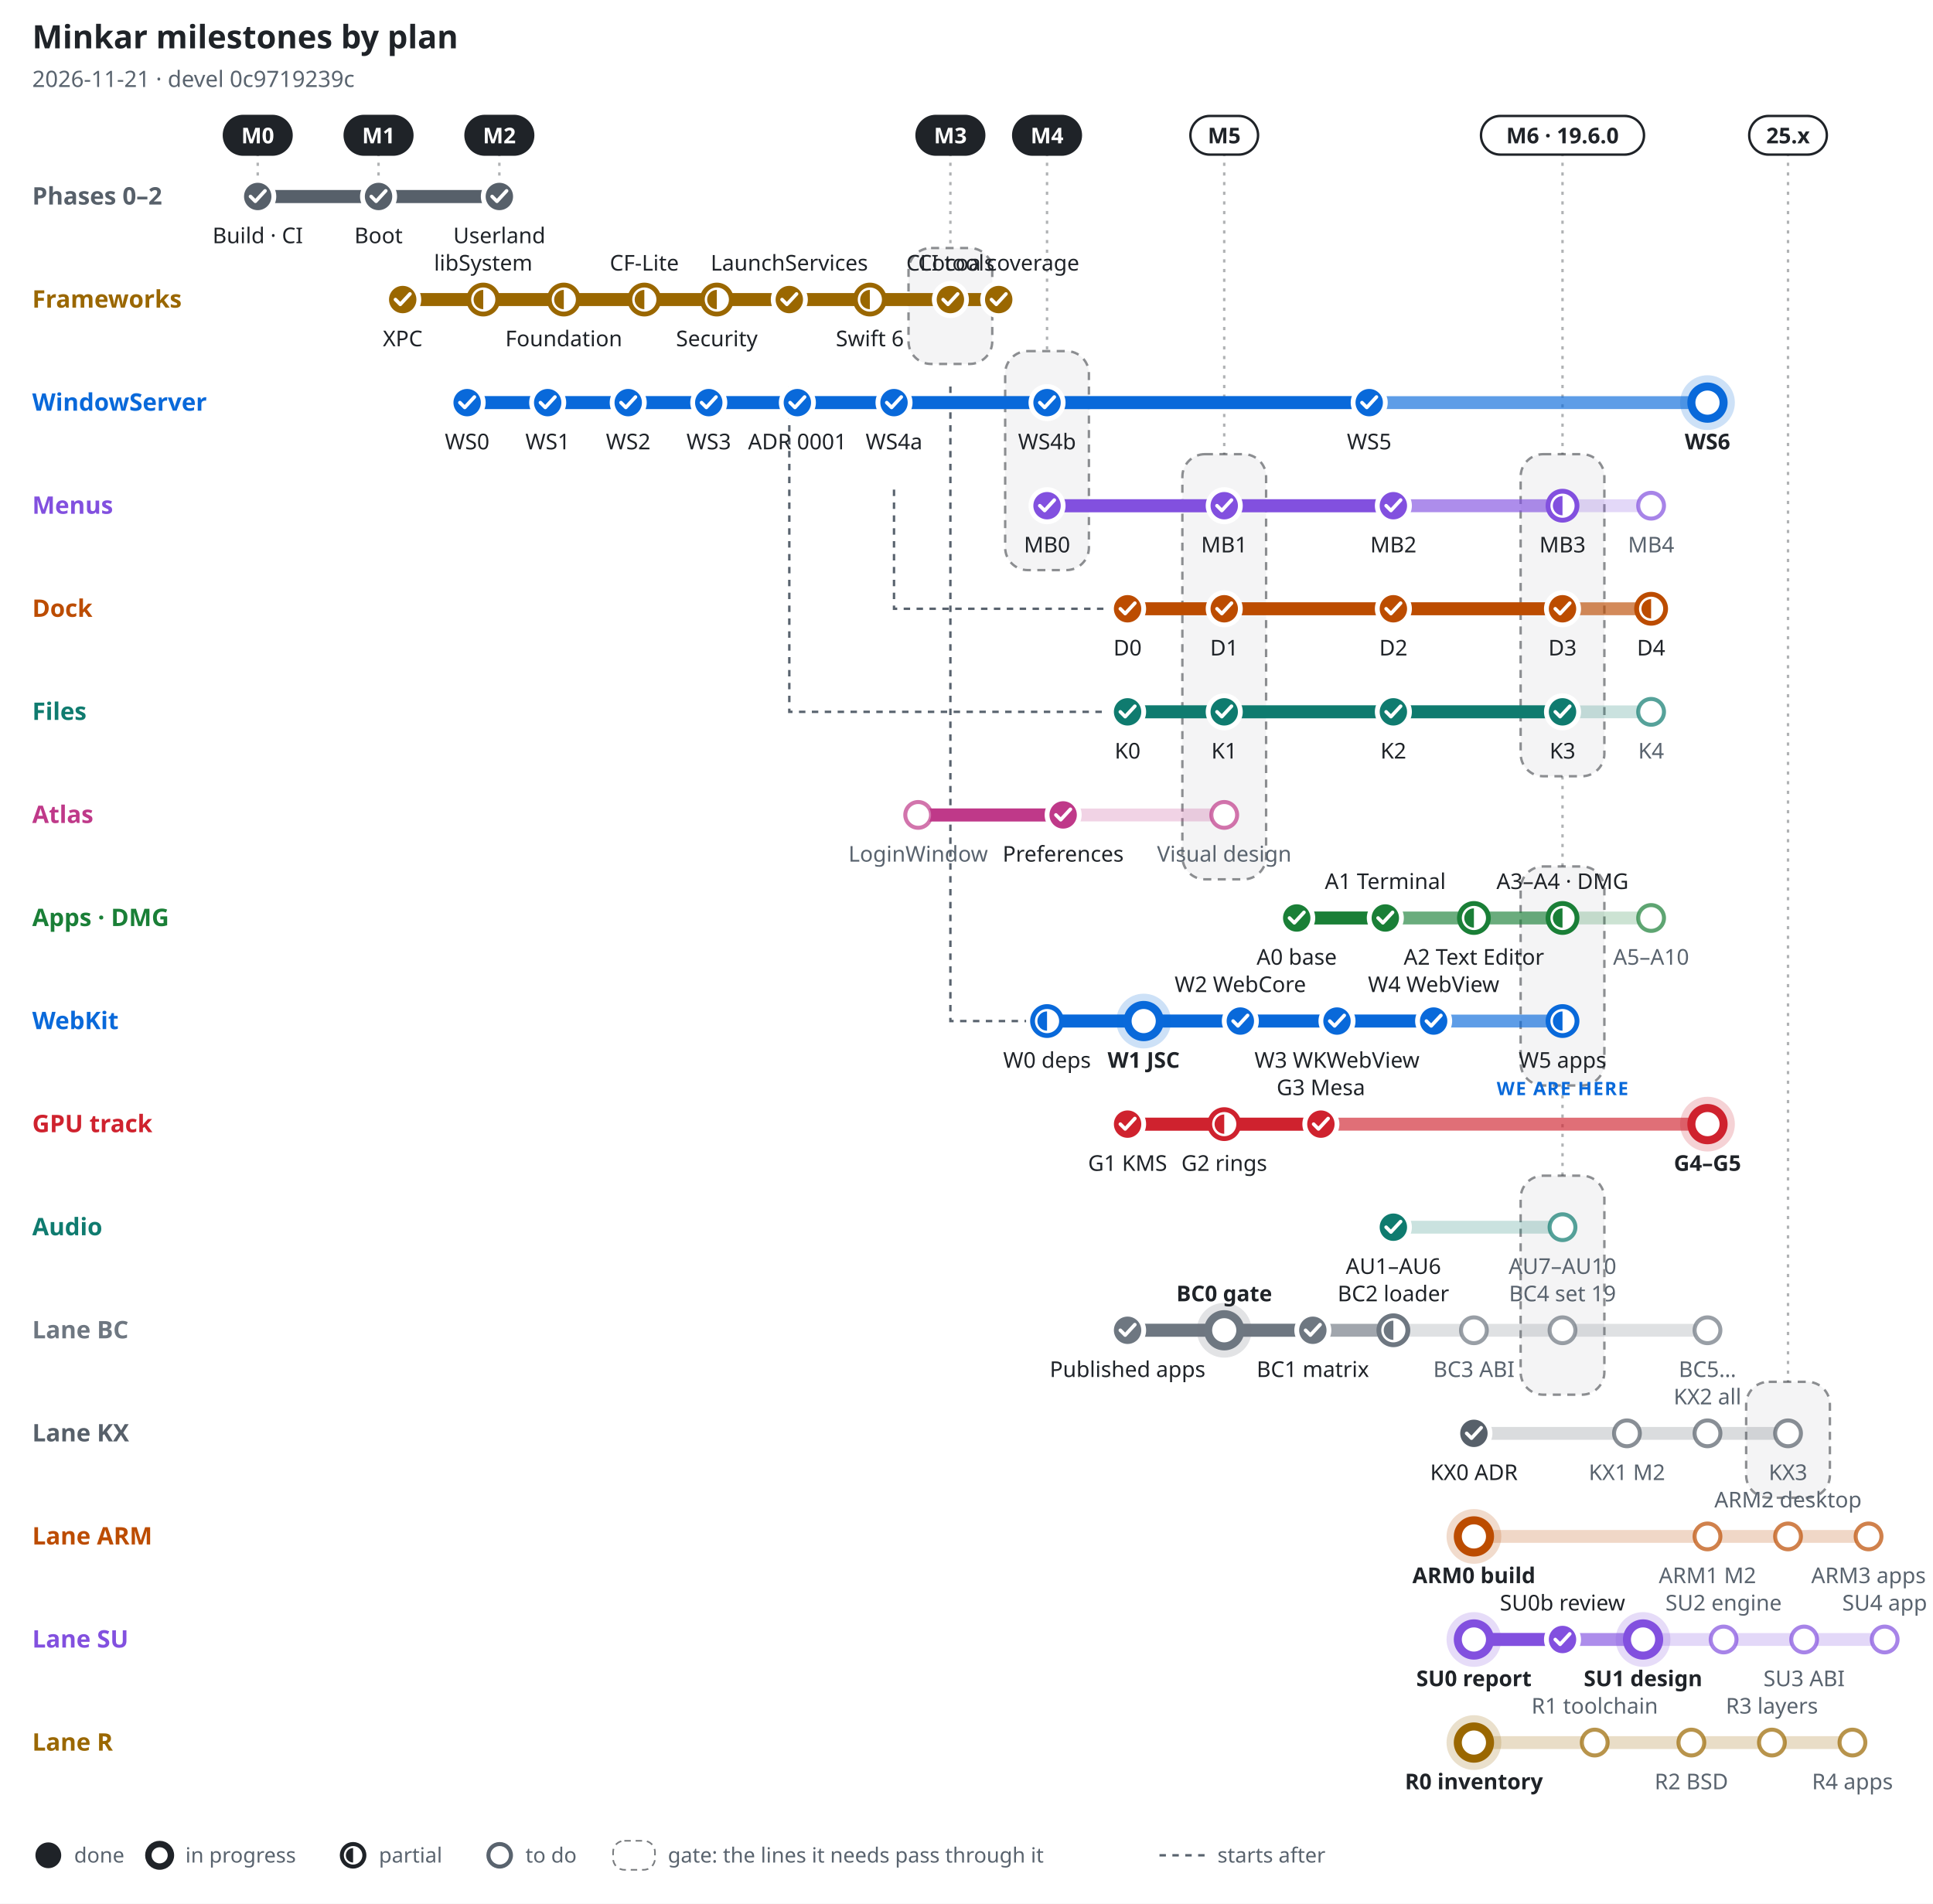
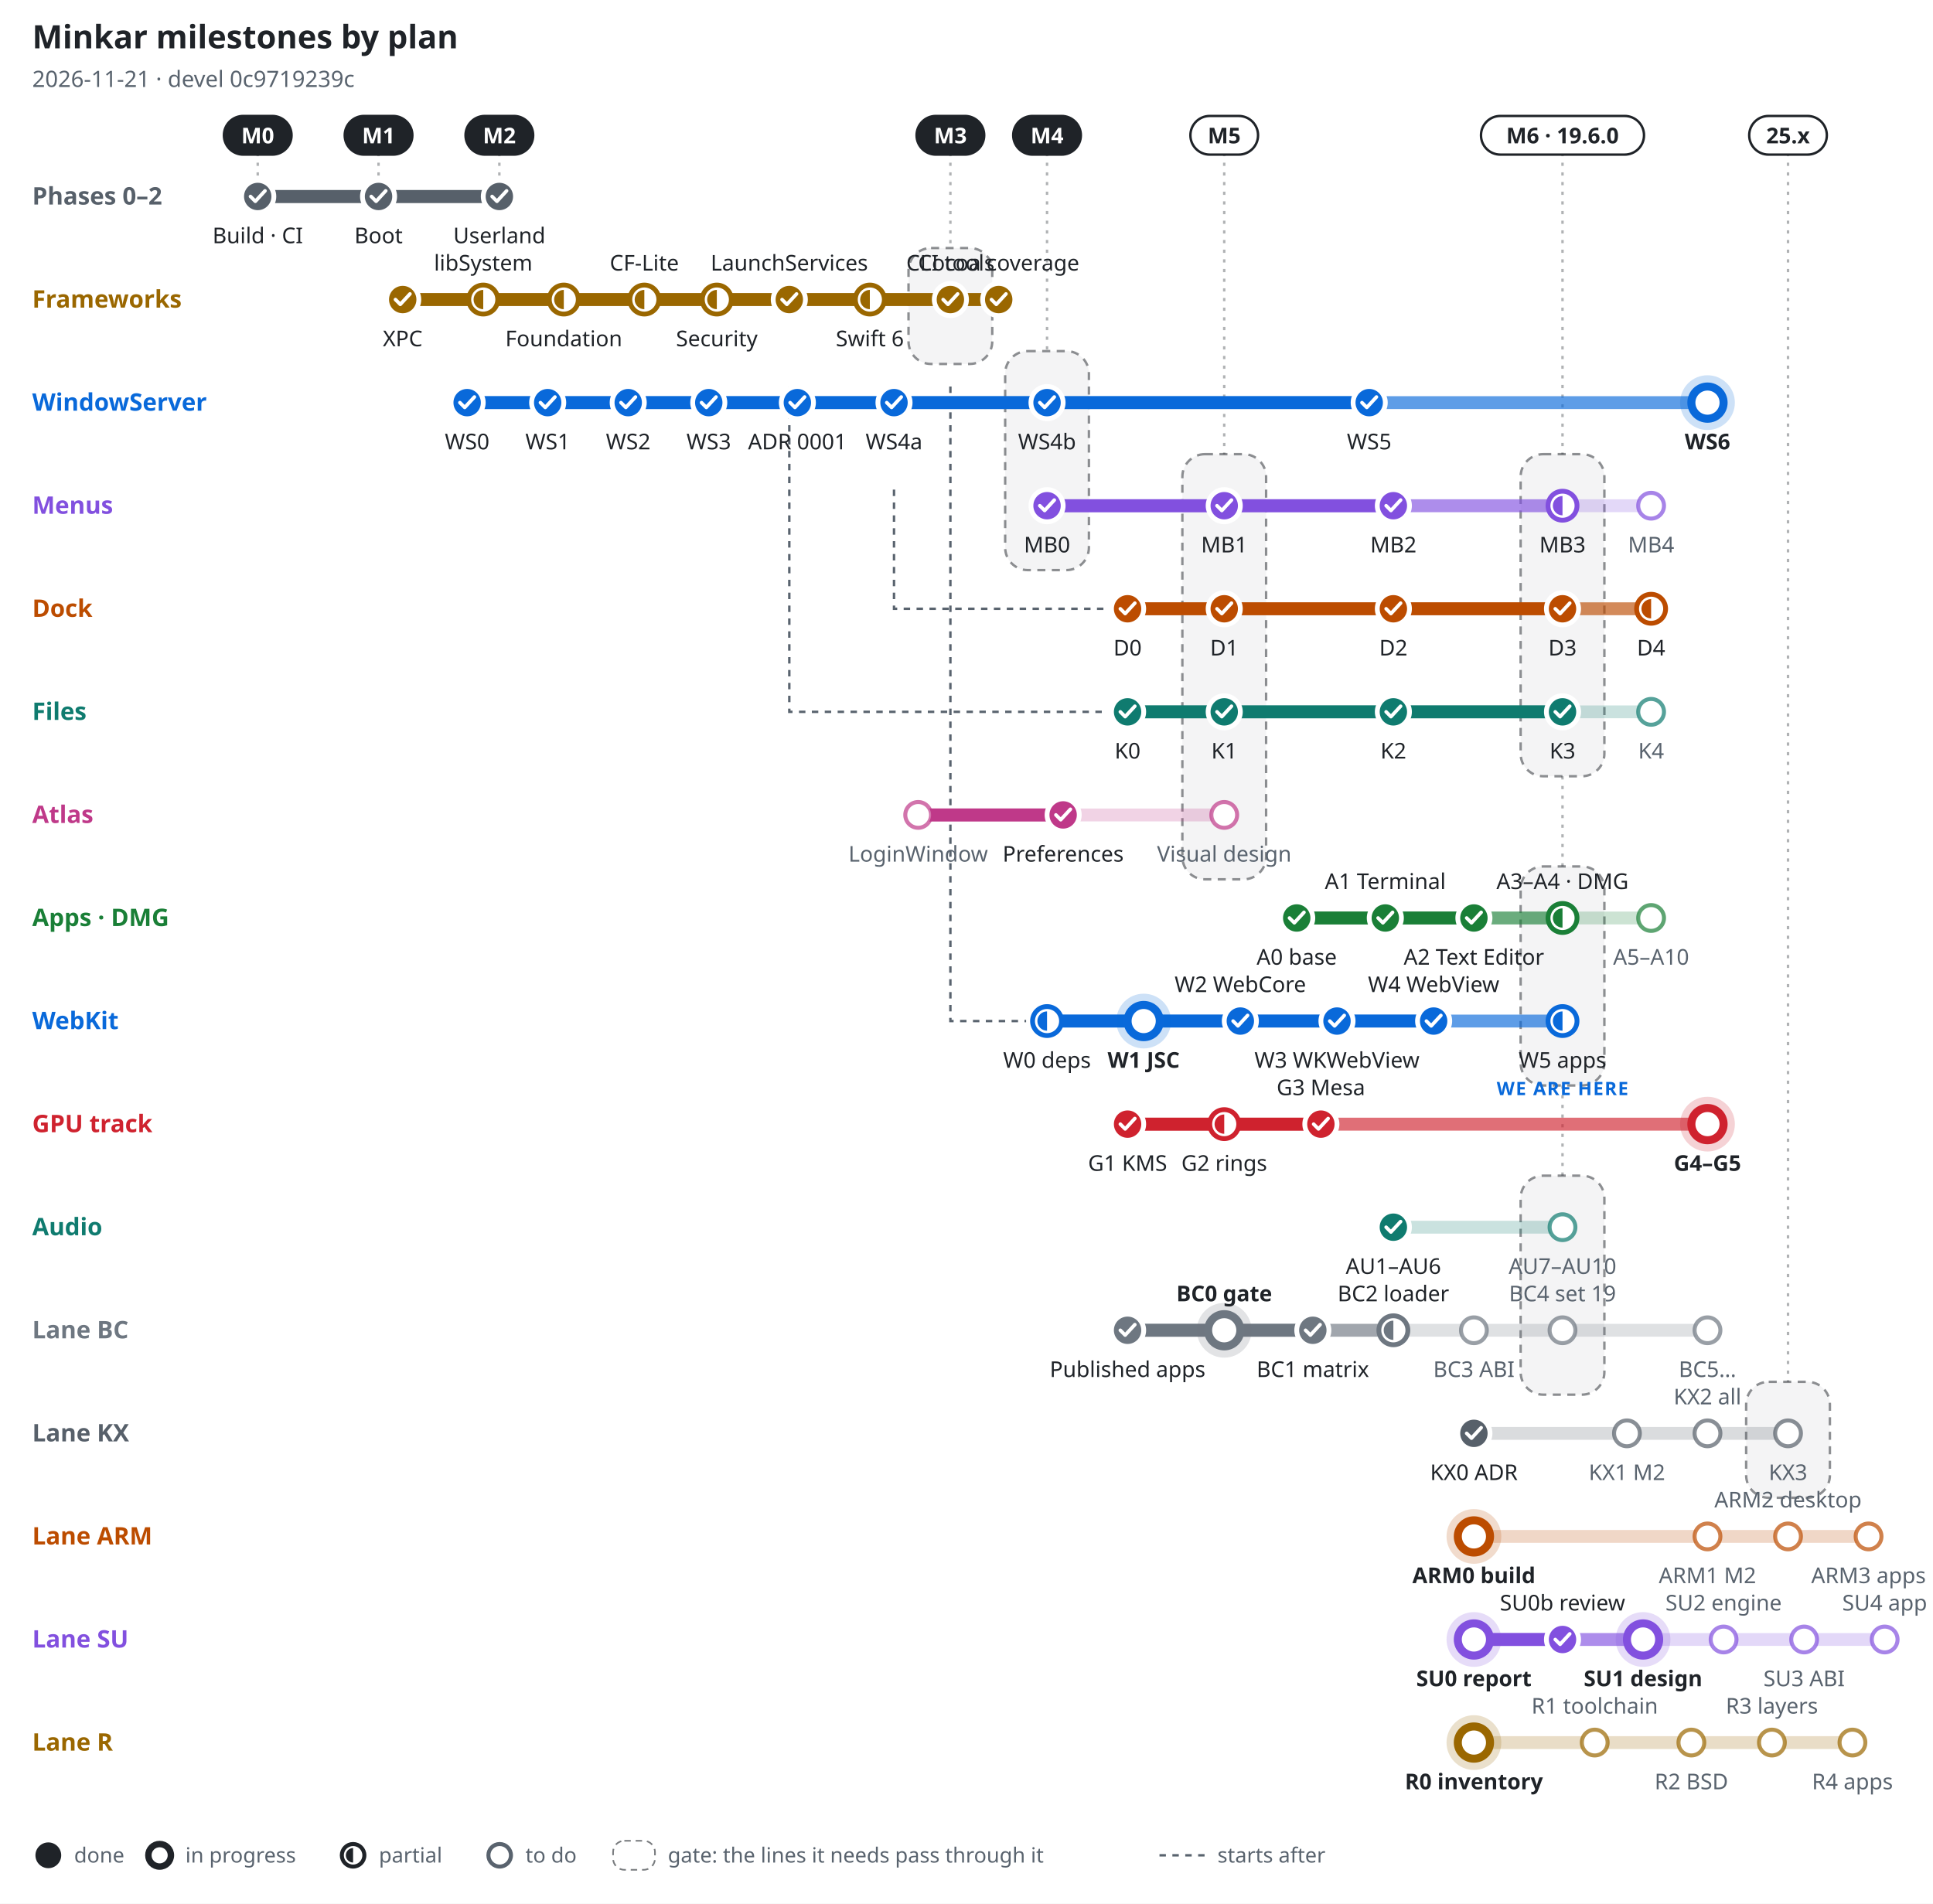
<svg xmlns="http://www.w3.org/2000/svg" width="1200" height="1182" viewBox="0 0 1200 1182" font-family="-apple-system, BlinkMacSystemFont, 'Segoe UI', 'Noto Sans', Helvetica, Arial, sans-serif" role="img" aria-label="Minkar milestones by plan, 2026-11-21">
  <rect width="1200" height="1182" fill="#ffffff" />
  <text x="20" y="30" font-size="20" font-weight="700" fill="#1f2328" text-anchor="start">Minkar milestones by plan</text>
  <text x="20" y="54" font-size="14" font-weight="400" fill="#59636e" text-anchor="start">2026-11-21 · devel 0c9719239c</text>
  <line x1="160" y1="95" x2="160" y2="110" stroke="#1f2328" stroke-opacity=".35" stroke-width="1.5" stroke-dasharray="2 4" />
  <rect x="139" y="72" width="42" height="24" rx="12" fill="#1f2328" stroke="#1f2328" stroke-width="1.5" />
  <text x="160" y="89" font-size="13.5" font-weight="700" fill="#ffffff" text-anchor="middle">M0</text>
  <line x1="235" y1="95" x2="235" y2="110" stroke="#1f2328" stroke-opacity=".35" stroke-width="1.5" stroke-dasharray="2 4" />
  <rect x="214" y="72" width="42" height="24" rx="12" fill="#1f2328" stroke="#1f2328" stroke-width="1.5" />
  <text x="235" y="89" font-size="13.5" font-weight="700" fill="#ffffff" text-anchor="middle">M1</text>
  <line x1="310" y1="95" x2="310" y2="110" stroke="#1f2328" stroke-opacity=".35" stroke-width="1.5" stroke-dasharray="2 4" />
  <rect x="289" y="72" width="42" height="24" rx="12" fill="#1f2328" stroke="#1f2328" stroke-width="1.5" />
  <text x="310" y="89" font-size="13.5" font-weight="700" fill="#ffffff" text-anchor="middle">M2</text>
  <line x1="590" y1="95" x2="590" y2="154" stroke="#1f2328" stroke-opacity=".35" stroke-width="1.5" stroke-dasharray="2 4" />
  <rect x="564" y="154" width="52" height="72" rx="14" fill="#1f2328" fill-opacity=".05" stroke="#1f2328" stroke-opacity=".5" stroke-width="1.5" stroke-dasharray="5 4" />
  <rect x="569" y="72" width="42" height="24" rx="12" fill="#1f2328" stroke="#1f2328" stroke-width="1.5" />
  <text x="590" y="89" font-size="13.5" font-weight="700" fill="#ffffff" text-anchor="middle">M3</text>
  <line x1="650" y1="95" x2="650" y2="218" stroke="#1f2328" stroke-opacity=".35" stroke-width="1.5" stroke-dasharray="2 4" />
  <rect x="624" y="218" width="52" height="136" rx="14" fill="#1f2328" fill-opacity=".05" stroke="#1f2328" stroke-opacity=".5" stroke-width="1.5" stroke-dasharray="5 4" />
  <rect x="629" y="72" width="42" height="24" rx="12" fill="#1f2328" stroke="#1f2328" stroke-width="1.5" />
  <text x="650" y="89" font-size="13.5" font-weight="700" fill="#ffffff" text-anchor="middle">M4</text>
  <line x1="760" y1="95" x2="760" y2="282" stroke="#1f2328" stroke-opacity=".35" stroke-width="1.5" stroke-dasharray="2 4" />
  <rect x="734" y="282" width="52" height="264" rx="14" fill="#1f2328" fill-opacity=".05" stroke="#1f2328" stroke-opacity=".5" stroke-width="1.5" stroke-dasharray="5 4" />
  <rect x="739" y="72" width="42" height="24" rx="12" fill="#ffffff" stroke="#1f2328" stroke-width="1.5" />
  <text x="760" y="89" font-size="13.5" font-weight="700" fill="#1f2328" text-anchor="middle">M5</text>
  <line x1="970" y1="95" x2="970" y2="282" stroke="#1f2328" stroke-opacity=".35" stroke-width="1.5" stroke-dasharray="2 4" />
  <rect x="944" y="282" width="52" height="200" rx="14" fill="#1f2328" fill-opacity=".05" stroke="#1f2328" stroke-opacity=".5" stroke-width="1.5" stroke-dasharray="5 4" />
  <line x1="970" y1="482" x2="970" y2="538" stroke="#1f2328" stroke-opacity=".35" stroke-width="1.5" stroke-dasharray="2 4" />
  <rect x="944" y="538" width="52" height="136" rx="14" fill="#1f2328" fill-opacity=".05" stroke="#1f2328" stroke-opacity=".5" stroke-width="1.5" stroke-dasharray="5 4" />
  <line x1="970" y1="674" x2="970" y2="730" stroke="#1f2328" stroke-opacity=".35" stroke-width="1.5" stroke-dasharray="2 4" />
  <rect x="944" y="730" width="52" height="136" rx="14" fill="#1f2328" fill-opacity=".05" stroke="#1f2328" stroke-opacity=".5" stroke-width="1.5" stroke-dasharray="5 4" />
  <rect x="919.4" y="72" width="101.2" height="24" rx="12" fill="#ffffff" stroke="#1f2328" stroke-width="1.5" />
  <text x="970" y="89" font-size="13.5" font-weight="700" fill="#1f2328" text-anchor="middle">M6 · 19.6.0</text>
  <line x1="1110" y1="95" x2="1110" y2="858" stroke="#1f2328" stroke-opacity=".35" stroke-width="1.5" stroke-dasharray="2 4" />
  <rect x="1084" y="858" width="52" height="72" rx="14" fill="#1f2328" fill-opacity=".05" stroke="#1f2328" stroke-opacity=".5" stroke-width="1.5" stroke-dasharray="5 4" />
  <rect x="1085.9" y="72" width="48.2" height="24" rx="12" fill="#ffffff" stroke="#1f2328" stroke-width="1.5" />
  <text x="1110" y="89" font-size="13.5" font-weight="700" fill="#1f2328" text-anchor="middle">25.x</text>
  <path d="M555 304 V378 H687" fill="none" stroke="#59636e" stroke-width="1.5" stroke-dasharray="4 4" />
  <path d="M490 240 V442 H687" fill="none" stroke="#59636e" stroke-width="1.5" stroke-dasharray="4 4" />
  <path d="M590 240 V634 H637" fill="none" stroke="#59636e" stroke-width="1.5" stroke-dasharray="4 4" />
  <text x="20" y="127" font-size="15" font-weight="700" fill="#57606a" text-anchor="start">Phases 0–2</text>
  <line x1="160" y1="122" x2="310" y2="122" stroke="#57606a" stroke-opacity=".22" stroke-width="8" stroke-linecap="round" />
  <line x1="160" y1="122" x2="310" y2="122" stroke="#57606a" stroke-opacity=".55" stroke-width="8" stroke-linecap="round" />
  <line x1="160" y1="122" x2="310" y2="122" stroke="#57606a" stroke-opacity="1" stroke-width="8" stroke-linecap="round" />
  <circle cx="160" cy="122" r="10" fill="#57606a" stroke="#ffffff" stroke-width="3" />
  <path d="M155.5 122 l3 3 l6 -6.5" fill="none" stroke="#ffffff" stroke-width="2.2" stroke-linecap="round" stroke-linejoin="round" />
  <text x="160" y="151" font-size="13.5" font-weight="500" fill="#1f2328" text-anchor="middle">Build · CI</text>
  <circle cx="235" cy="122" r="10" fill="#57606a" stroke="#ffffff" stroke-width="3" />
  <path d="M230.5 122 l3 3 l6 -6.5" fill="none" stroke="#ffffff" stroke-width="2.2" stroke-linecap="round" stroke-linejoin="round" />
  <text x="235" y="151" font-size="13.5" font-weight="500" fill="#1f2328" text-anchor="middle">Boot</text>
  <circle cx="310" cy="122" r="10" fill="#57606a" stroke="#ffffff" stroke-width="3" />
  <path d="M305.5 122 l3 3 l6 -6.5" fill="none" stroke="#ffffff" stroke-width="2.2" stroke-linecap="round" stroke-linejoin="round" />
  <text x="310" y="151" font-size="13.5" font-weight="500" fill="#1f2328" text-anchor="middle">Userland</text>
  <text x="20" y="191" font-size="15" font-weight="700" fill="#9a6700" text-anchor="start">Frameworks</text>
  <line x1="250" y1="186" x2="620" y2="186" stroke="#9a6700" stroke-opacity=".22" stroke-width="8" stroke-linecap="round" />
  <line x1="250" y1="186" x2="620" y2="186" stroke="#9a6700" stroke-opacity=".55" stroke-width="8" stroke-linecap="round" />
  <line x1="250" y1="186" x2="620" y2="186" stroke="#9a6700" stroke-opacity="1" stroke-width="8" stroke-linecap="round" />
  <circle cx="250" cy="186" r="10" fill="#9a6700" stroke="#ffffff" stroke-width="3" />
  <path d="M245.5 186 l3 3 l6 -6.5" fill="none" stroke="#ffffff" stroke-width="2.2" stroke-linecap="round" stroke-linejoin="round" />
  <text x="250" y="215" font-size="13.5" font-weight="500" fill="#1f2328" text-anchor="middle">XPC</text>
  <circle cx="300" cy="186" r="9" fill="#ffffff" stroke="#9a6700" stroke-width="3" />
  <path d="M300 180 A6 6 0 0 0 300 192 Z" fill="#9a6700" />
  <text x="300" y="168" font-size="13.5" font-weight="500" fill="#1f2328" text-anchor="middle">libSystem</text>
  <circle cx="350" cy="186" r="9" fill="#ffffff" stroke="#9a6700" stroke-width="3" />
  <path d="M350 180 A6 6 0 0 0 350 192 Z" fill="#9a6700" />
  <text x="350" y="215" font-size="13.5" font-weight="500" fill="#1f2328" text-anchor="middle">Foundation</text>
  <circle cx="400" cy="186" r="9" fill="#ffffff" stroke="#9a6700" stroke-width="3" />
  <path d="M400 180 A6 6 0 0 0 400 192 Z" fill="#9a6700" />
  <text x="400" y="168" font-size="13.5" font-weight="500" fill="#1f2328" text-anchor="middle">CF-Lite</text>
  <circle cx="445" cy="186" r="9" fill="#ffffff" stroke="#9a6700" stroke-width="3" />
  <path d="M445 180 A6 6 0 0 0 445 192 Z" fill="#9a6700" />
  <text x="445" y="215" font-size="13.5" font-weight="500" fill="#1f2328" text-anchor="middle">Security</text>
  <circle cx="490" cy="186" r="10" fill="#9a6700" stroke="#ffffff" stroke-width="3" />
  <path d="M485.5 186 l3 3 l6 -6.5" fill="none" stroke="#ffffff" stroke-width="2.2" stroke-linecap="round" stroke-linejoin="round" />
  <text x="490" y="168" font-size="13.5" font-weight="500" fill="#1f2328" text-anchor="middle">LaunchServices</text>
  <circle cx="540" cy="186" r="9" fill="#ffffff" stroke="#9a6700" stroke-width="3" />
  <path d="M540 180 A6 6 0 0 0 540 192 Z" fill="#9a6700" />
  <text x="540" y="215" font-size="13.5" font-weight="500" fill="#1f2328" text-anchor="middle">Swift 6</text>
  <circle cx="590" cy="186" r="10" fill="#9a6700" stroke="#ffffff" stroke-width="3" />
  <path d="M585.5 186 l3 3 l6 -6.5" fill="none" stroke="#ffffff" stroke-width="2.2" stroke-linecap="round" stroke-linejoin="round" />
  <text x="590" y="168" font-size="13.5" font-weight="500" fill="#1f2328" text-anchor="middle">CLI tools</text>
  <circle cx="620" cy="186" r="10" fill="#9a6700" stroke="#ffffff" stroke-width="3" />
  <path d="M615.5 186 l3 3 l6 -6.5" fill="none" stroke="#ffffff" stroke-width="2.2" stroke-linecap="round" stroke-linejoin="round" />
  <text x="620" y="168" font-size="13.5" font-weight="500" fill="#1f2328" text-anchor="middle">Cocoa coverage</text>
  <text x="20" y="255" font-size="15" font-weight="700" fill="#0969da" text-anchor="start">WindowServer</text>
  <line x1="290" y1="250" x2="1060" y2="250" stroke="#0969da" stroke-opacity=".22" stroke-width="8" stroke-linecap="round" />
  <line x1="290" y1="250" x2="1060" y2="250" stroke="#0969da" stroke-opacity=".55" stroke-width="8" stroke-linecap="round" />
  <line x1="290" y1="250" x2="850" y2="250" stroke="#0969da" stroke-opacity="1" stroke-width="8" stroke-linecap="round" />
  <circle cx="290" cy="250" r="10" fill="#0969da" stroke="#ffffff" stroke-width="3" />
  <path d="M285.5 250 l3 3 l6 -6.5" fill="none" stroke="#ffffff" stroke-width="2.2" stroke-linecap="round" stroke-linejoin="round" />
  <text x="290" y="279" font-size="13.5" font-weight="500" fill="#1f2328" text-anchor="middle">WS0</text>
  <circle cx="340" cy="250" r="10" fill="#0969da" stroke="#ffffff" stroke-width="3" />
  <path d="M335.5 250 l3 3 l6 -6.5" fill="none" stroke="#ffffff" stroke-width="2.2" stroke-linecap="round" stroke-linejoin="round" />
  <text x="340" y="279" font-size="13.5" font-weight="500" fill="#1f2328" text-anchor="middle">WS1</text>
  <circle cx="390" cy="250" r="10" fill="#0969da" stroke="#ffffff" stroke-width="3" />
  <path d="M385.5 250 l3 3 l6 -6.5" fill="none" stroke="#ffffff" stroke-width="2.2" stroke-linecap="round" stroke-linejoin="round" />
  <text x="390" y="279" font-size="13.5" font-weight="500" fill="#1f2328" text-anchor="middle">WS2</text>
  <circle cx="440" cy="250" r="10" fill="#0969da" stroke="#ffffff" stroke-width="3" />
  <path d="M435.5 250 l3 3 l6 -6.5" fill="none" stroke="#ffffff" stroke-width="2.2" stroke-linecap="round" stroke-linejoin="round" />
  <text x="440" y="279" font-size="13.5" font-weight="500" fill="#1f2328" text-anchor="middle">WS3</text>
  <circle cx="495" cy="250" r="10" fill="#0969da" stroke="#ffffff" stroke-width="3" />
  <path d="M490.5 250 l3 3 l6 -6.5" fill="none" stroke="#ffffff" stroke-width="2.2" stroke-linecap="round" stroke-linejoin="round" />
  <text x="495" y="279" font-size="13.5" font-weight="500" fill="#1f2328" text-anchor="middle">ADR 0001</text>
  <circle cx="555" cy="250" r="10" fill="#0969da" stroke="#ffffff" stroke-width="3" />
  <path d="M550.5 250 l3 3 l6 -6.5" fill="none" stroke="#ffffff" stroke-width="2.2" stroke-linecap="round" stroke-linejoin="round" />
  <text x="555" y="279" font-size="13.5" font-weight="500" fill="#1f2328" text-anchor="middle">WS4a</text>
  <circle cx="650" cy="250" r="10" fill="#0969da" stroke="#ffffff" stroke-width="3" />
  <path d="M645.5 250 l3 3 l6 -6.5" fill="none" stroke="#ffffff" stroke-width="2.2" stroke-linecap="round" stroke-linejoin="round" />
  <text x="650" y="279" font-size="13.5" font-weight="500" fill="#1f2328" text-anchor="middle">WS4b</text>
  <circle cx="850" cy="250" r="10" fill="#0969da" stroke="#ffffff" stroke-width="3" />
  <path d="M845.5 250 l3 3 l6 -6.5" fill="none" stroke="#ffffff" stroke-width="2.2" stroke-linecap="round" stroke-linejoin="round" />
  <text x="850" y="279" font-size="13.5" font-weight="500" fill="#1f2328" text-anchor="middle">WS5</text>
  <circle cx="1060" cy="250" r="17" fill="#0969da" fill-opacity=".2" />
  <circle cx="1060" cy="250" r="10" fill="#ffffff" stroke="#0969da" stroke-width="5" />
  <text x="1060" y="279" font-size="13.5" font-weight="700" fill="#1f2328" text-anchor="middle">WS6</text>
  <text x="20" y="319" font-size="15" font-weight="700" fill="#8250df" text-anchor="start">Menus</text>
  <line x1="650" y1="314" x2="1025" y2="314" stroke="#8250df" stroke-opacity=".22" stroke-width="8" stroke-linecap="round" />
  <line x1="650" y1="314" x2="970" y2="314" stroke="#8250df" stroke-opacity=".55" stroke-width="8" stroke-linecap="round" />
  <line x1="650" y1="314" x2="865" y2="314" stroke="#8250df" stroke-opacity="1" stroke-width="8" stroke-linecap="round" />
  <circle cx="650" cy="314" r="10" fill="#8250df" stroke="#ffffff" stroke-width="3" />
  <path d="M645.5 314 l3 3 l6 -6.5" fill="none" stroke="#ffffff" stroke-width="2.2" stroke-linecap="round" stroke-linejoin="round" />
  <text x="650" y="343" font-size="13.5" font-weight="500" fill="#1f2328" text-anchor="middle">MB0</text>
  <circle cx="760" cy="314" r="10" fill="#8250df" stroke="#ffffff" stroke-width="3" />
  <path d="M755.5 314 l3 3 l6 -6.5" fill="none" stroke="#ffffff" stroke-width="2.2" stroke-linecap="round" stroke-linejoin="round" />
  <text x="760" y="343" font-size="13.5" font-weight="500" fill="#1f2328" text-anchor="middle">MB1</text>
  <circle cx="865" cy="314" r="10" fill="#8250df" stroke="#ffffff" stroke-width="3" />
  <path d="M860.5 314 l3 3 l6 -6.5" fill="none" stroke="#ffffff" stroke-width="2.2" stroke-linecap="round" stroke-linejoin="round" />
  <text x="865" y="343" font-size="13.5" font-weight="500" fill="#1f2328" text-anchor="middle">MB2</text>
  <circle cx="970" cy="314" r="9" fill="#ffffff" stroke="#8250df" stroke-width="3" />
  <path d="M970 308 A6 6 0 0 0 970 320 Z" fill="#8250df" />
  <text x="970" y="343" font-size="13.5" font-weight="500" fill="#1f2328" text-anchor="middle">MB3</text>
  <circle cx="1025" cy="314" r="8" fill="#ffffff" stroke="#8250df" stroke-opacity=".7" stroke-width="2.5" />
  <text x="1025" y="343" font-size="13.5" font-weight="500" fill="#59636e" text-anchor="middle">MB4</text>
  <text x="20" y="383" font-size="15" font-weight="700" fill="#bc4c00" text-anchor="start">Dock</text>
  <line x1="700" y1="378" x2="1025" y2="378" stroke="#bc4c00" stroke-opacity=".22" stroke-width="8" stroke-linecap="round" />
  <line x1="700" y1="378" x2="1025" y2="378" stroke="#bc4c00" stroke-opacity=".55" stroke-width="8" stroke-linecap="round" />
  <line x1="700" y1="378" x2="970" y2="378" stroke="#bc4c00" stroke-opacity="1" stroke-width="8" stroke-linecap="round" />
  <circle cx="700" cy="378" r="10" fill="#bc4c00" stroke="#ffffff" stroke-width="3" />
  <path d="M695.5 378 l3 3 l6 -6.5" fill="none" stroke="#ffffff" stroke-width="2.2" stroke-linecap="round" stroke-linejoin="round" />
  <text x="700" y="407" font-size="13.5" font-weight="500" fill="#1f2328" text-anchor="middle">D0</text>
  <circle cx="760" cy="378" r="10" fill="#bc4c00" stroke="#ffffff" stroke-width="3" />
  <path d="M755.5 378 l3 3 l6 -6.5" fill="none" stroke="#ffffff" stroke-width="2.2" stroke-linecap="round" stroke-linejoin="round" />
  <text x="760" y="407" font-size="13.5" font-weight="500" fill="#1f2328" text-anchor="middle">D1</text>
  <circle cx="865" cy="378" r="10" fill="#bc4c00" stroke="#ffffff" stroke-width="3" />
  <path d="M860.5 378 l3 3 l6 -6.5" fill="none" stroke="#ffffff" stroke-width="2.2" stroke-linecap="round" stroke-linejoin="round" />
  <text x="865" y="407" font-size="13.5" font-weight="500" fill="#1f2328" text-anchor="middle">D2</text>
  <circle cx="970" cy="378" r="10" fill="#bc4c00" stroke="#ffffff" stroke-width="3" />
  <path d="M965.5 378 l3 3 l6 -6.5" fill="none" stroke="#ffffff" stroke-width="2.2" stroke-linecap="round" stroke-linejoin="round" />
  <text x="970" y="407" font-size="13.5" font-weight="500" fill="#1f2328" text-anchor="middle">D3</text>
  <circle cx="1025" cy="378" r="9" fill="#ffffff" stroke="#bc4c00" stroke-width="3" />
  <path d="M1025 372 A6 6 0 0 0 1025 384 Z" fill="#bc4c00" />
  <text x="1025" y="407" font-size="13.5" font-weight="500" fill="#1f2328" text-anchor="middle">D4</text>
  <text x="20" y="447" font-size="15" font-weight="700" fill="#0f7b6f" text-anchor="start">Files</text>
  <line x1="700" y1="442" x2="1025" y2="442" stroke="#0f7b6f" stroke-opacity=".22" stroke-width="8" stroke-linecap="round" />
  <line x1="700" y1="442" x2="970" y2="442" stroke="#0f7b6f" stroke-opacity=".55" stroke-width="8" stroke-linecap="round" />
  <line x1="700" y1="442" x2="970" y2="442" stroke="#0f7b6f" stroke-opacity="1" stroke-width="8" stroke-linecap="round" />
  <circle cx="700" cy="442" r="10" fill="#0f7b6f" stroke="#ffffff" stroke-width="3" />
  <path d="M695.5 442 l3 3 l6 -6.5" fill="none" stroke="#ffffff" stroke-width="2.2" stroke-linecap="round" stroke-linejoin="round" />
  <text x="700" y="471" font-size="13.5" font-weight="500" fill="#1f2328" text-anchor="middle">K0</text>
  <circle cx="760" cy="442" r="10" fill="#0f7b6f" stroke="#ffffff" stroke-width="3" />
  <path d="M755.5 442 l3 3 l6 -6.5" fill="none" stroke="#ffffff" stroke-width="2.2" stroke-linecap="round" stroke-linejoin="round" />
  <text x="760" y="471" font-size="13.5" font-weight="500" fill="#1f2328" text-anchor="middle">K1</text>
  <circle cx="865" cy="442" r="10" fill="#0f7b6f" stroke="#ffffff" stroke-width="3" />
  <path d="M860.5 442 l3 3 l6 -6.5" fill="none" stroke="#ffffff" stroke-width="2.2" stroke-linecap="round" stroke-linejoin="round" />
  <text x="865" y="471" font-size="13.5" font-weight="500" fill="#1f2328" text-anchor="middle">K2</text>
  <circle cx="970" cy="442" r="10" fill="#0f7b6f" stroke="#ffffff" stroke-width="3" />
  <path d="M965.5 442 l3 3 l6 -6.5" fill="none" stroke="#ffffff" stroke-width="2.2" stroke-linecap="round" stroke-linejoin="round" />
  <text x="970" y="471" font-size="13.5" font-weight="500" fill="#1f2328" text-anchor="middle">K3</text>
  <circle cx="1025" cy="442" r="8" fill="#ffffff" stroke="#0f7b6f" stroke-opacity=".7" stroke-width="2.5" />
  <text x="1025" y="471" font-size="13.5" font-weight="500" fill="#59636e" text-anchor="middle">K4</text>
  <text x="20" y="511" font-size="15" font-weight="700" fill="#bf3989" text-anchor="start">Atlas</text>
  <line x1="570" y1="506" x2="760" y2="506" stroke="#bf3989" stroke-opacity=".22" stroke-width="8" stroke-linecap="round" />
  <line x1="570" y1="506" x2="660" y2="506" stroke="#bf3989" stroke-opacity=".55" stroke-width="8" stroke-linecap="round" />
  <line x1="570" y1="506" x2="660" y2="506" stroke="#bf3989" stroke-opacity="1" stroke-width="8" stroke-linecap="round" />
  <circle cx="570" cy="506" r="8" fill="#ffffff" stroke="#bf3989" stroke-opacity=".7" stroke-width="2.5" />
  <text x="570" y="535" font-size="13.5" font-weight="500" fill="#59636e" text-anchor="middle">LoginWindow</text>
  <circle cx="660" cy="506" r="10" fill="#bf3989" stroke="#ffffff" stroke-width="3" />
  <path d="M655.5 506 l3 3 l6 -6.5" fill="none" stroke="#ffffff" stroke-width="2.2" stroke-linecap="round" stroke-linejoin="round" />
  <text x="660" y="535" font-size="13.5" font-weight="500" fill="#1f2328" text-anchor="middle">Preferences</text>
  <circle cx="760" cy="506" r="8" fill="#ffffff" stroke="#bf3989" stroke-opacity=".7" stroke-width="2.5" />
  <text x="760" y="535" font-size="13.5" font-weight="500" fill="#59636e" text-anchor="middle">Visual design</text>
  <text x="20" y="575" font-size="15" font-weight="700" fill="#1a7f37" text-anchor="start">Apps · DMG</text>
  <line x1="805" y1="570" x2="1025" y2="570" stroke="#1a7f37" stroke-opacity=".22" stroke-width="8" stroke-linecap="round" />
  <line x1="805" y1="570" x2="970" y2="570" stroke="#1a7f37" stroke-opacity=".55" stroke-width="8" stroke-linecap="round" />
-   <line x1="805" y1="570" x2="860" y2="570" stroke="#1a7f37" stroke-opacity="1" stroke-width="8" stroke-linecap="round" />
+   <line x1="805" y1="570" x2="915" y2="570" stroke="#1a7f37" stroke-opacity="1" stroke-width="8" stroke-linecap="round" />
  <circle cx="805" cy="570" r="10" fill="#1a7f37" stroke="#ffffff" stroke-width="3" />
  <path d="M800.5 570 l3 3 l6 -6.5" fill="none" stroke="#ffffff" stroke-width="2.2" stroke-linecap="round" stroke-linejoin="round" />
  <text x="805" y="599" font-size="13.5" font-weight="500" fill="#1f2328" text-anchor="middle">A0 base</text>
  <circle cx="860" cy="570" r="10" fill="#1a7f37" stroke="#ffffff" stroke-width="3" />
  <path d="M855.5 570 l3 3 l6 -6.5" fill="none" stroke="#ffffff" stroke-width="2.2" stroke-linecap="round" stroke-linejoin="round" />
  <text x="860" y="552" font-size="13.5" font-weight="500" fill="#1f2328" text-anchor="middle">A1 Terminal</text>
-   <circle cx="915" cy="570" r="9" fill="#ffffff" stroke="#1a7f37" stroke-width="3" />
-   <path d="M915 564 A6 6 0 0 0 915 576 Z" fill="#1a7f37" />
+   <circle cx="915" cy="570" r="10" fill="#1a7f37" stroke="#ffffff" stroke-width="3" />
+   <path d="M910.5 570 l3 3 l6 -6.5" fill="none" stroke="#ffffff" stroke-width="2.2" stroke-linecap="round" stroke-linejoin="round" />
  <text x="915" y="599" font-size="13.5" font-weight="500" fill="#1f2328" text-anchor="middle">A2 Text Editor</text>
  <circle cx="970" cy="570" r="9" fill="#ffffff" stroke="#1a7f37" stroke-width="3" />
  <path d="M970 564 A6 6 0 0 0 970 576 Z" fill="#1a7f37" />
  <text x="970" y="552" font-size="13.5" font-weight="500" fill="#1f2328" text-anchor="middle">A3–A4 · DMG</text>
  <circle cx="1025" cy="570" r="8" fill="#ffffff" stroke="#1a7f37" stroke-opacity=".7" stroke-width="2.5" />
  <text x="1025" y="599" font-size="13.5" font-weight="500" fill="#59636e" text-anchor="middle">A5–A10</text>
  <text x="20" y="639" font-size="15" font-weight="700" fill="#0969da" text-anchor="start">WebKit</text>
  <line x1="650" y1="634" x2="970" y2="634" stroke="#0969da" stroke-opacity=".22" stroke-width="8" stroke-linecap="round" />
  <line x1="650" y1="634" x2="970" y2="634" stroke="#0969da" stroke-opacity=".55" stroke-width="8" stroke-linecap="round" />
  <line x1="650" y1="634" x2="890" y2="634" stroke="#0969da" stroke-opacity="1" stroke-width="8" stroke-linecap="round" />
  <circle cx="650" cy="634" r="9" fill="#ffffff" stroke="#0969da" stroke-width="3" />
  <path d="M650 628 A6 6 0 0 0 650 640 Z" fill="#0969da" />
  <text x="650" y="663" font-size="13.5" font-weight="500" fill="#1f2328" text-anchor="middle">W0 deps</text>
  <circle cx="710" cy="634" r="17" fill="#0969da" fill-opacity=".2" />
  <circle cx="710" cy="634" r="10" fill="#ffffff" stroke="#0969da" stroke-width="5" />
  <text x="710" y="663" font-size="13.5" font-weight="700" fill="#1f2328" text-anchor="middle">W1 JSC</text>
  <circle cx="770" cy="634" r="10" fill="#0969da" stroke="#ffffff" stroke-width="3" />
  <path d="M765.5 634 l3 3 l6 -6.5" fill="none" stroke="#ffffff" stroke-width="2.2" stroke-linecap="round" stroke-linejoin="round" />
  <text x="770" y="616" font-size="13.5" font-weight="500" fill="#1f2328" text-anchor="middle">W2 WebCore</text>
  <circle cx="830" cy="634" r="10" fill="#0969da" stroke="#ffffff" stroke-width="3" />
  <path d="M825.5 634 l3 3 l6 -6.5" fill="none" stroke="#ffffff" stroke-width="2.2" stroke-linecap="round" stroke-linejoin="round" />
  <text x="830" y="663" font-size="13.5" font-weight="500" fill="#1f2328" text-anchor="middle">W3 WKWebView</text>
  <circle cx="890" cy="634" r="10" fill="#0969da" stroke="#ffffff" stroke-width="3" />
  <path d="M885.5 634 l3 3 l6 -6.5" fill="none" stroke="#ffffff" stroke-width="2.2" stroke-linecap="round" stroke-linejoin="round" />
  <text x="890" y="616" font-size="13.5" font-weight="500" fill="#1f2328" text-anchor="middle">W4 WebView</text>
  <circle cx="970" cy="634" r="9" fill="#ffffff" stroke="#0969da" stroke-width="3" />
  <path d="M970 628 A6 6 0 0 0 970 640 Z" fill="#0969da" />
  <text x="970" y="663" font-size="13.5" font-weight="500" fill="#1f2328" text-anchor="middle">W5 apps</text>
  <text x="970" y="680" font-size="11.5" font-weight="800" fill="#0969da" text-anchor="middle" letter-spacing=".06em">WE ARE HERE</text>
  <text x="20" y="703" font-size="15" font-weight="700" fill="#cf222e" text-anchor="start">GPU track</text>
  <line x1="700" y1="698" x2="1060" y2="698" stroke="#cf222e" stroke-opacity=".22" stroke-width="8" stroke-linecap="round" />
  <line x1="700" y1="698" x2="1060" y2="698" stroke="#cf222e" stroke-opacity=".55" stroke-width="8" stroke-linecap="round" />
  <line x1="700" y1="698" x2="820" y2="698" stroke="#cf222e" stroke-opacity="1" stroke-width="8" stroke-linecap="round" />
  <circle cx="700" cy="698" r="10" fill="#cf222e" stroke="#ffffff" stroke-width="3" />
  <path d="M695.5 698 l3 3 l6 -6.5" fill="none" stroke="#ffffff" stroke-width="2.2" stroke-linecap="round" stroke-linejoin="round" />
  <text x="700" y="727" font-size="13.5" font-weight="500" fill="#1f2328" text-anchor="middle">G1 KMS</text>
  <circle cx="760" cy="698" r="9" fill="#ffffff" stroke="#cf222e" stroke-width="3" />
  <path d="M760 692 A6 6 0 0 0 760 704 Z" fill="#cf222e" />
  <text x="760" y="727" font-size="13.5" font-weight="500" fill="#1f2328" text-anchor="middle">G2 rings</text>
  <circle cx="820" cy="698" r="10" fill="#cf222e" stroke="#ffffff" stroke-width="3" />
  <path d="M815.5 698 l3 3 l6 -6.5" fill="none" stroke="#ffffff" stroke-width="2.2" stroke-linecap="round" stroke-linejoin="round" />
  <text x="820" y="680" font-size="13.5" font-weight="500" fill="#1f2328" text-anchor="middle">G3 Mesa</text>
  <circle cx="1060" cy="698" r="17" fill="#cf222e" fill-opacity=".2" />
  <circle cx="1060" cy="698" r="10" fill="#ffffff" stroke="#cf222e" stroke-width="5" />
  <text x="1060" y="727" font-size="13.5" font-weight="700" fill="#1f2328" text-anchor="middle">G4–G5</text>
  <text x="20" y="767" font-size="15" font-weight="700" fill="#0f7b6f" text-anchor="start">Audio</text>
  <line x1="865" y1="762" x2="970" y2="762" stroke="#0f7b6f" stroke-opacity=".22" stroke-width="8" stroke-linecap="round" />
  <line x1="865" y1="762" x2="865" y2="762" stroke="#0f7b6f" stroke-opacity=".55" stroke-width="8" stroke-linecap="round" />
  <line x1="865" y1="762" x2="865" y2="762" stroke="#0f7b6f" stroke-opacity="1" stroke-width="8" stroke-linecap="round" />
  <circle cx="865" cy="762" r="10" fill="#0f7b6f" stroke="#ffffff" stroke-width="3" />
  <path d="M860.5 762 l3 3 l6 -6.5" fill="none" stroke="#ffffff" stroke-width="2.2" stroke-linecap="round" stroke-linejoin="round" />
  <text x="865" y="791" font-size="13.5" font-weight="500" fill="#1f2328" text-anchor="middle">AU1–AU6</text>
  <circle cx="970" cy="762" r="8" fill="#ffffff" stroke="#0f7b6f" stroke-opacity=".7" stroke-width="2.5" />
  <text x="970" y="791" font-size="13.5" font-weight="500" fill="#59636e" text-anchor="middle">AU7–AU10</text>
  <text x="20" y="831" font-size="15" font-weight="700" fill="#6e7781" text-anchor="start">Lane BC</text>
  <line x1="700" y1="826" x2="1060" y2="826" stroke="#6e7781" stroke-opacity=".22" stroke-width="8" stroke-linecap="round" />
  <line x1="700" y1="826" x2="865" y2="826" stroke="#6e7781" stroke-opacity=".55" stroke-width="8" stroke-linecap="round" />
  <line x1="700" y1="826" x2="815" y2="826" stroke="#6e7781" stroke-opacity="1" stroke-width="8" stroke-linecap="round" />
  <circle cx="700" cy="826" r="10" fill="#6e7781" stroke="#ffffff" stroke-width="3" />
  <path d="M695.5 826 l3 3 l6 -6.5" fill="none" stroke="#ffffff" stroke-width="2.2" stroke-linecap="round" stroke-linejoin="round" />
  <text x="700" y="855" font-size="13.5" font-weight="500" fill="#1f2328" text-anchor="middle">Published apps</text>
  <circle cx="760" cy="826" r="17" fill="#6e7781" fill-opacity=".2" />
  <circle cx="760" cy="826" r="10" fill="#ffffff" stroke="#6e7781" stroke-width="5" />
  <text x="760" y="808" font-size="13.5" font-weight="700" fill="#1f2328" text-anchor="middle">BC0 gate</text>
  <circle cx="815" cy="826" r="10" fill="#6e7781" stroke="#ffffff" stroke-width="3" />
  <path d="M810.5 826 l3 3 l6 -6.5" fill="none" stroke="#ffffff" stroke-width="2.2" stroke-linecap="round" stroke-linejoin="round" />
  <text x="815" y="855" font-size="13.5" font-weight="500" fill="#1f2328" text-anchor="middle">BC1 matrix</text>
  <circle cx="865" cy="826" r="9" fill="#ffffff" stroke="#6e7781" stroke-width="3" />
  <path d="M865 820 A6 6 0 0 0 865 832 Z" fill="#6e7781" />
  <text x="865" y="808" font-size="13.5" font-weight="500" fill="#1f2328" text-anchor="middle">BC2 loader</text>
  <circle cx="915" cy="826" r="8" fill="#ffffff" stroke="#6e7781" stroke-opacity=".7" stroke-width="2.5" />
  <text x="915" y="855" font-size="13.5" font-weight="500" fill="#59636e" text-anchor="middle">BC3 ABI</text>
  <circle cx="970" cy="826" r="8" fill="#ffffff" stroke="#6e7781" stroke-opacity=".7" stroke-width="2.5" />
  <text x="970" y="808" font-size="13.5" font-weight="500" fill="#59636e" text-anchor="middle">BC4 set 19</text>
  <circle cx="1060" cy="826" r="8" fill="#ffffff" stroke="#6e7781" stroke-opacity=".7" stroke-width="2.5" />
  <text x="1060" y="855" font-size="13.5" font-weight="500" fill="#59636e" text-anchor="middle">BC5…</text>
  <text x="20" y="895" font-size="15" font-weight="700" fill="#57606a" text-anchor="start">Lane KX</text>
  <line x1="915" y1="890" x2="1110" y2="890" stroke="#57606a" stroke-opacity=".22" stroke-width="8" stroke-linecap="round" />
  <line x1="915" y1="890" x2="915" y2="890" stroke="#57606a" stroke-opacity=".55" stroke-width="8" stroke-linecap="round" />
  <line x1="915" y1="890" x2="915" y2="890" stroke="#57606a" stroke-opacity="1" stroke-width="8" stroke-linecap="round" />
  <circle cx="915" cy="890" r="10" fill="#57606a" stroke="#ffffff" stroke-width="3" />
  <path d="M910.5 890 l3 3 l6 -6.5" fill="none" stroke="#ffffff" stroke-width="2.2" stroke-linecap="round" stroke-linejoin="round" />
  <text x="915" y="919" font-size="13.5" font-weight="500" fill="#1f2328" text-anchor="middle">KX0 ADR</text>
  <circle cx="1010" cy="890" r="8" fill="#ffffff" stroke="#57606a" stroke-opacity=".7" stroke-width="2.5" />
  <text x="1010" y="919" font-size="13.5" font-weight="500" fill="#59636e" text-anchor="middle">KX1 M2</text>
  <circle cx="1060" cy="890" r="8" fill="#ffffff" stroke="#57606a" stroke-opacity=".7" stroke-width="2.5" />
  <text x="1060" y="872" font-size="13.5" font-weight="500" fill="#59636e" text-anchor="middle">KX2 all</text>
  <circle cx="1110" cy="890" r="8" fill="#ffffff" stroke="#57606a" stroke-opacity=".7" stroke-width="2.5" />
  <text x="1110" y="919" font-size="13.5" font-weight="500" fill="#59636e" text-anchor="middle">KX3</text>
  <text x="20" y="959" font-size="15" font-weight="700" fill="#bc4c00" text-anchor="start">Lane ARM</text>
  <line x1="915" y1="954" x2="1160" y2="954" stroke="#bc4c00" stroke-opacity=".22" stroke-width="8" stroke-linecap="round" />
  <line x1="915" y1="954" x2="915" y2="954" stroke="#bc4c00" stroke-opacity=".55" stroke-width="8" stroke-linecap="round" />
  <circle cx="915" cy="954" r="17" fill="#bc4c00" fill-opacity=".2" />
  <circle cx="915" cy="954" r="10" fill="#ffffff" stroke="#bc4c00" stroke-width="5" />
  <text x="915" y="983" font-size="13.5" font-weight="700" fill="#1f2328" text-anchor="middle">ARM0 build</text>
  <circle cx="1060" cy="954" r="8" fill="#ffffff" stroke="#bc4c00" stroke-opacity=".7" stroke-width="2.5" />
  <text x="1060" y="983" font-size="13.5" font-weight="500" fill="#59636e" text-anchor="middle">ARM1 M2</text>
  <circle cx="1110" cy="954" r="8" fill="#ffffff" stroke="#bc4c00" stroke-opacity=".7" stroke-width="2.5" />
  <text x="1110" y="936" font-size="13.5" font-weight="500" fill="#59636e" text-anchor="middle">ARM2 desktop</text>
  <circle cx="1160" cy="954" r="8" fill="#ffffff" stroke="#bc4c00" stroke-opacity=".7" stroke-width="2.5" />
  <text x="1160" y="983" font-size="13.5" font-weight="500" fill="#59636e" text-anchor="middle">ARM3 apps</text>
  <text x="20" y="1023" font-size="15" font-weight="700" fill="#8250df" text-anchor="start">Lane SU</text>
  <line x1="915" y1="1018" x2="1170" y2="1018" stroke="#8250df" stroke-opacity=".22" stroke-width="8" stroke-linecap="round" />
  <line x1="915" y1="1018" x2="1020" y2="1018" stroke="#8250df" stroke-opacity=".55" stroke-width="8" stroke-linecap="round" />
  <line x1="915" y1="1018" x2="970" y2="1018" stroke="#8250df" stroke-opacity="1" stroke-width="8" stroke-linecap="round" />
  <circle cx="915" cy="1018" r="17" fill="#8250df" fill-opacity=".2" />
  <circle cx="915" cy="1018" r="10" fill="#ffffff" stroke="#8250df" stroke-width="5" />
  <text x="915" y="1047" font-size="13.5" font-weight="700" fill="#1f2328" text-anchor="middle">SU0 report</text>
  <circle cx="970" cy="1018" r="10" fill="#8250df" stroke="#ffffff" stroke-width="3" />
  <path d="M965.5 1018 l3 3 l6 -6.5" fill="none" stroke="#ffffff" stroke-width="2.2" stroke-linecap="round" stroke-linejoin="round" />
  <text x="970" y="1000" font-size="13.5" font-weight="500" fill="#1f2328" text-anchor="middle">SU0b review</text>
  <circle cx="1020" cy="1018" r="17" fill="#8250df" fill-opacity=".2" />
  <circle cx="1020" cy="1018" r="10" fill="#ffffff" stroke="#8250df" stroke-width="5" />
  <text x="1020" y="1047" font-size="13.5" font-weight="700" fill="#1f2328" text-anchor="middle">SU1 design</text>
  <circle cx="1070" cy="1018" r="8" fill="#ffffff" stroke="#8250df" stroke-opacity=".7" stroke-width="2.5" />
  <text x="1070" y="1000" font-size="13.5" font-weight="500" fill="#59636e" text-anchor="middle">SU2 engine</text>
  <circle cx="1120" cy="1018" r="8" fill="#ffffff" stroke="#8250df" stroke-opacity=".7" stroke-width="2.5" />
  <text x="1120" y="1047" font-size="13.5" font-weight="500" fill="#59636e" text-anchor="middle">SU3 ABI</text>
  <circle cx="1170" cy="1018" r="8" fill="#ffffff" stroke="#8250df" stroke-opacity=".7" stroke-width="2.5" />
  <text x="1170" y="1000" font-size="13.5" font-weight="500" fill="#59636e" text-anchor="middle">SU4 app</text>
  <text x="20" y="1087" font-size="15" font-weight="700" fill="#9a6700" text-anchor="start">Lane R</text>
  <line x1="915" y1="1082" x2="1150" y2="1082" stroke="#9a6700" stroke-opacity=".22" stroke-width="8" stroke-linecap="round" />
  <line x1="915" y1="1082" x2="915" y2="1082" stroke="#9a6700" stroke-opacity=".55" stroke-width="8" stroke-linecap="round" />
  <circle cx="915" cy="1082" r="17" fill="#9a6700" fill-opacity=".2" />
  <circle cx="915" cy="1082" r="10" fill="#ffffff" stroke="#9a6700" stroke-width="5" />
  <text x="915" y="1111" font-size="13.5" font-weight="700" fill="#1f2328" text-anchor="middle">R0 inventory</text>
  <circle cx="990" cy="1082" r="8" fill="#ffffff" stroke="#9a6700" stroke-opacity=".7" stroke-width="2.5" />
  <text x="990" y="1064" font-size="13.5" font-weight="500" fill="#59636e" text-anchor="middle">R1 toolchain</text>
  <circle cx="1050" cy="1082" r="8" fill="#ffffff" stroke="#9a6700" stroke-opacity=".7" stroke-width="2.5" />
  <text x="1050" y="1111" font-size="13.5" font-weight="500" fill="#59636e" text-anchor="middle">R2 BSD</text>
  <circle cx="1100" cy="1082" r="8" fill="#ffffff" stroke="#9a6700" stroke-opacity=".7" stroke-width="2.5" />
  <text x="1100" y="1064" font-size="13.5" font-weight="500" fill="#59636e" text-anchor="middle">R3 layers</text>
  <circle cx="1150" cy="1082" r="8" fill="#ffffff" stroke="#9a6700" stroke-opacity=".7" stroke-width="2.5" />
  <text x="1150" y="1111" font-size="13.5" font-weight="500" fill="#59636e" text-anchor="middle">R4 apps</text>
  <circle cx="30" cy="1152" r="8" fill="#1f2328" />
  <text x="46" y="1156.5" font-size="13" font-weight="400" fill="#59636e" text-anchor="start">done</text>
  <circle cx="99.1" cy="1152" r="7" fill="#ffffff" stroke="#1f2328" stroke-width="4" />
  <text x="115.1" y="1156.5" font-size="13" font-weight="400" fill="#59636e" text-anchor="start">in progress</text>
  <circle cx="219.2" cy="1152" r="7" fill="#ffffff" stroke="#1f2328" stroke-width="2.5" />
  <path d="M219.2 1147.5 A4.5 4.5 0 0 0 219.2 1156.5 Z" fill="#1f2328" />
  <text x="235.2" y="1156.5" font-size="13" font-weight="400" fill="#59636e" text-anchor="start">partial</text>
  <circle cx="310.2" cy="1152" r="7" fill="#ffffff" stroke="#59636e" stroke-width="2.5" />
  <text x="326.2" y="1156.5" font-size="13" font-weight="400" fill="#59636e" text-anchor="start">to do</text>
  <rect x="380.6" y="1143" width="26" height="18" rx="7" fill="none" stroke="#1f2328" stroke-opacity=".6" stroke-dasharray="4 3" />
  <text x="414.6" y="1156.5" font-size="13" font-weight="400" fill="#59636e" text-anchor="start">gate: the lines it needs pass through it</text>
  <path d="M719.8 1152 h28" stroke="#59636e" stroke-width="1.5" stroke-dasharray="4 4" />
  <text x="755.8" y="1156.5" font-size="13" font-weight="400" fill="#59636e" text-anchor="start">starts after</text>
</svg>
